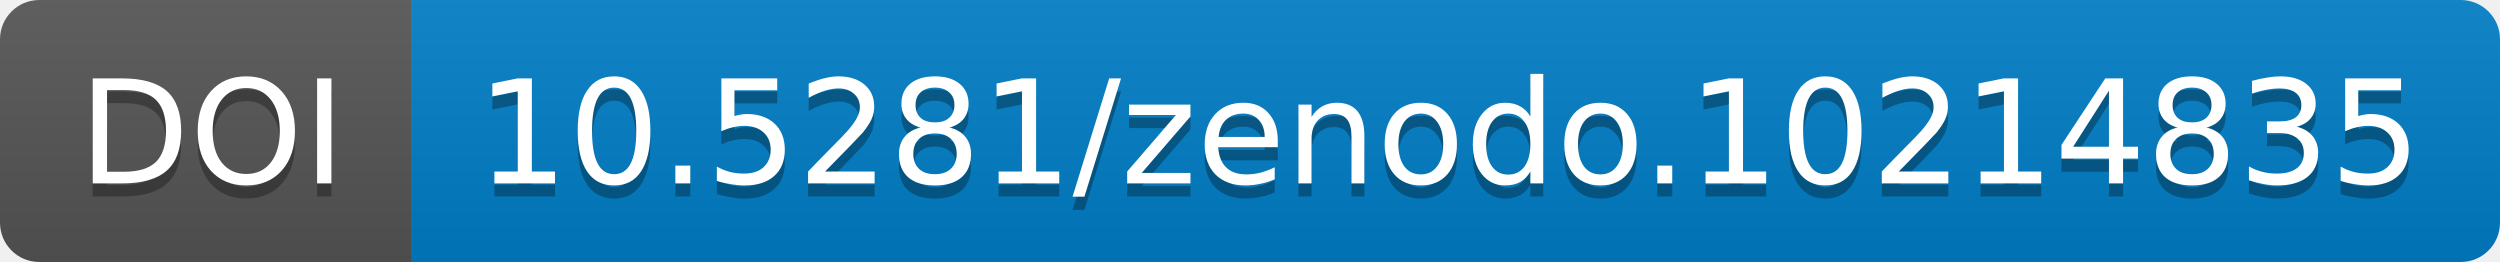
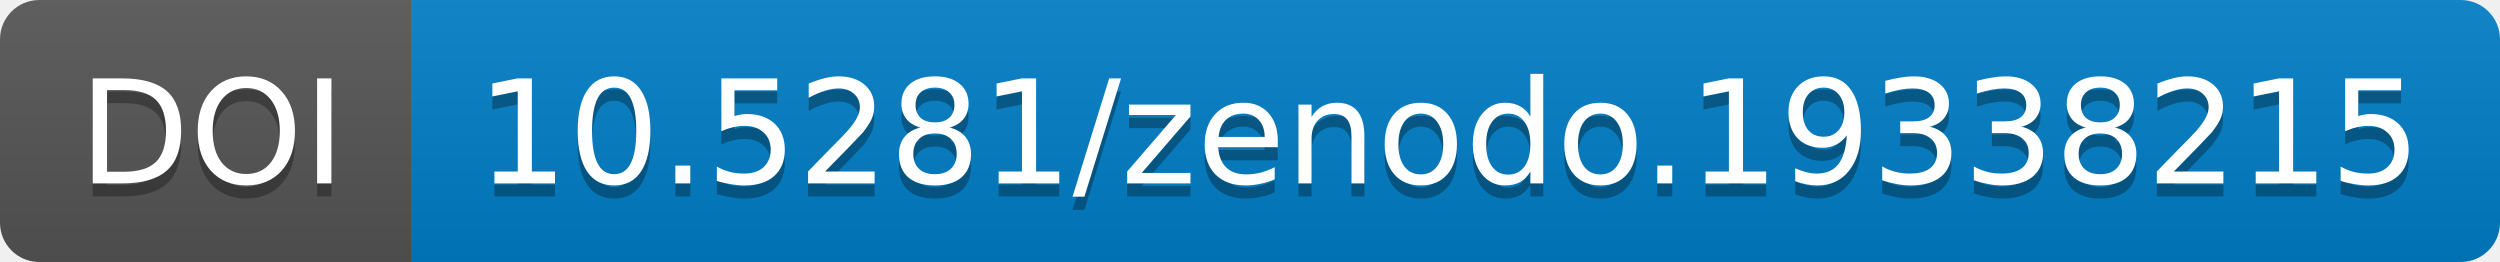
<svg xmlns="http://www.w3.org/2000/svg" width="190.844" height="20">
  <linearGradient id="b" x2="0" y2="100%">
    <stop offset="0" stop-color="#bbb" stop-opacity=".1" />
    <stop offset="1" stop-opacity=".1" />
  </linearGradient>
  <mask id="a" width="190.844" height="20">
    <rect width="190.844" height="20" rx="3" fill="#fff" />
  </mask>
  <g mask="url(#a)">
    <path fill="#555" d="M0 0h31.375v20H0z" />
    <path fill="#007ec6" d="M31.375 0h159.469v20H31.375z" />
    <path fill="url(#b)" d="M0 0h190.844v20H0z" />
  </g>
  <g fill="#fff" text-anchor="middle" font-family="DejaVu Sans,         Verdana,Geneva,sans-serif" font-size="11">
    <text x="16.188" y="15" fill="#010101" fill-opacity=".3">
                DOI
            </text>
    <text x="16.188" y="14">
                DOI
            </text>
    <text x="110.609" y="15" fill="#010101" fill-opacity=".3">
-                 10.5281/zenodo.10214835
+                 10.5281/zenodo.19338215
            </text>
    <text x="110.609" y="14">
-                 10.5281/zenodo.10214835
+                 10.5281/zenodo.19338215
            </text>
  </g>
</svg>
